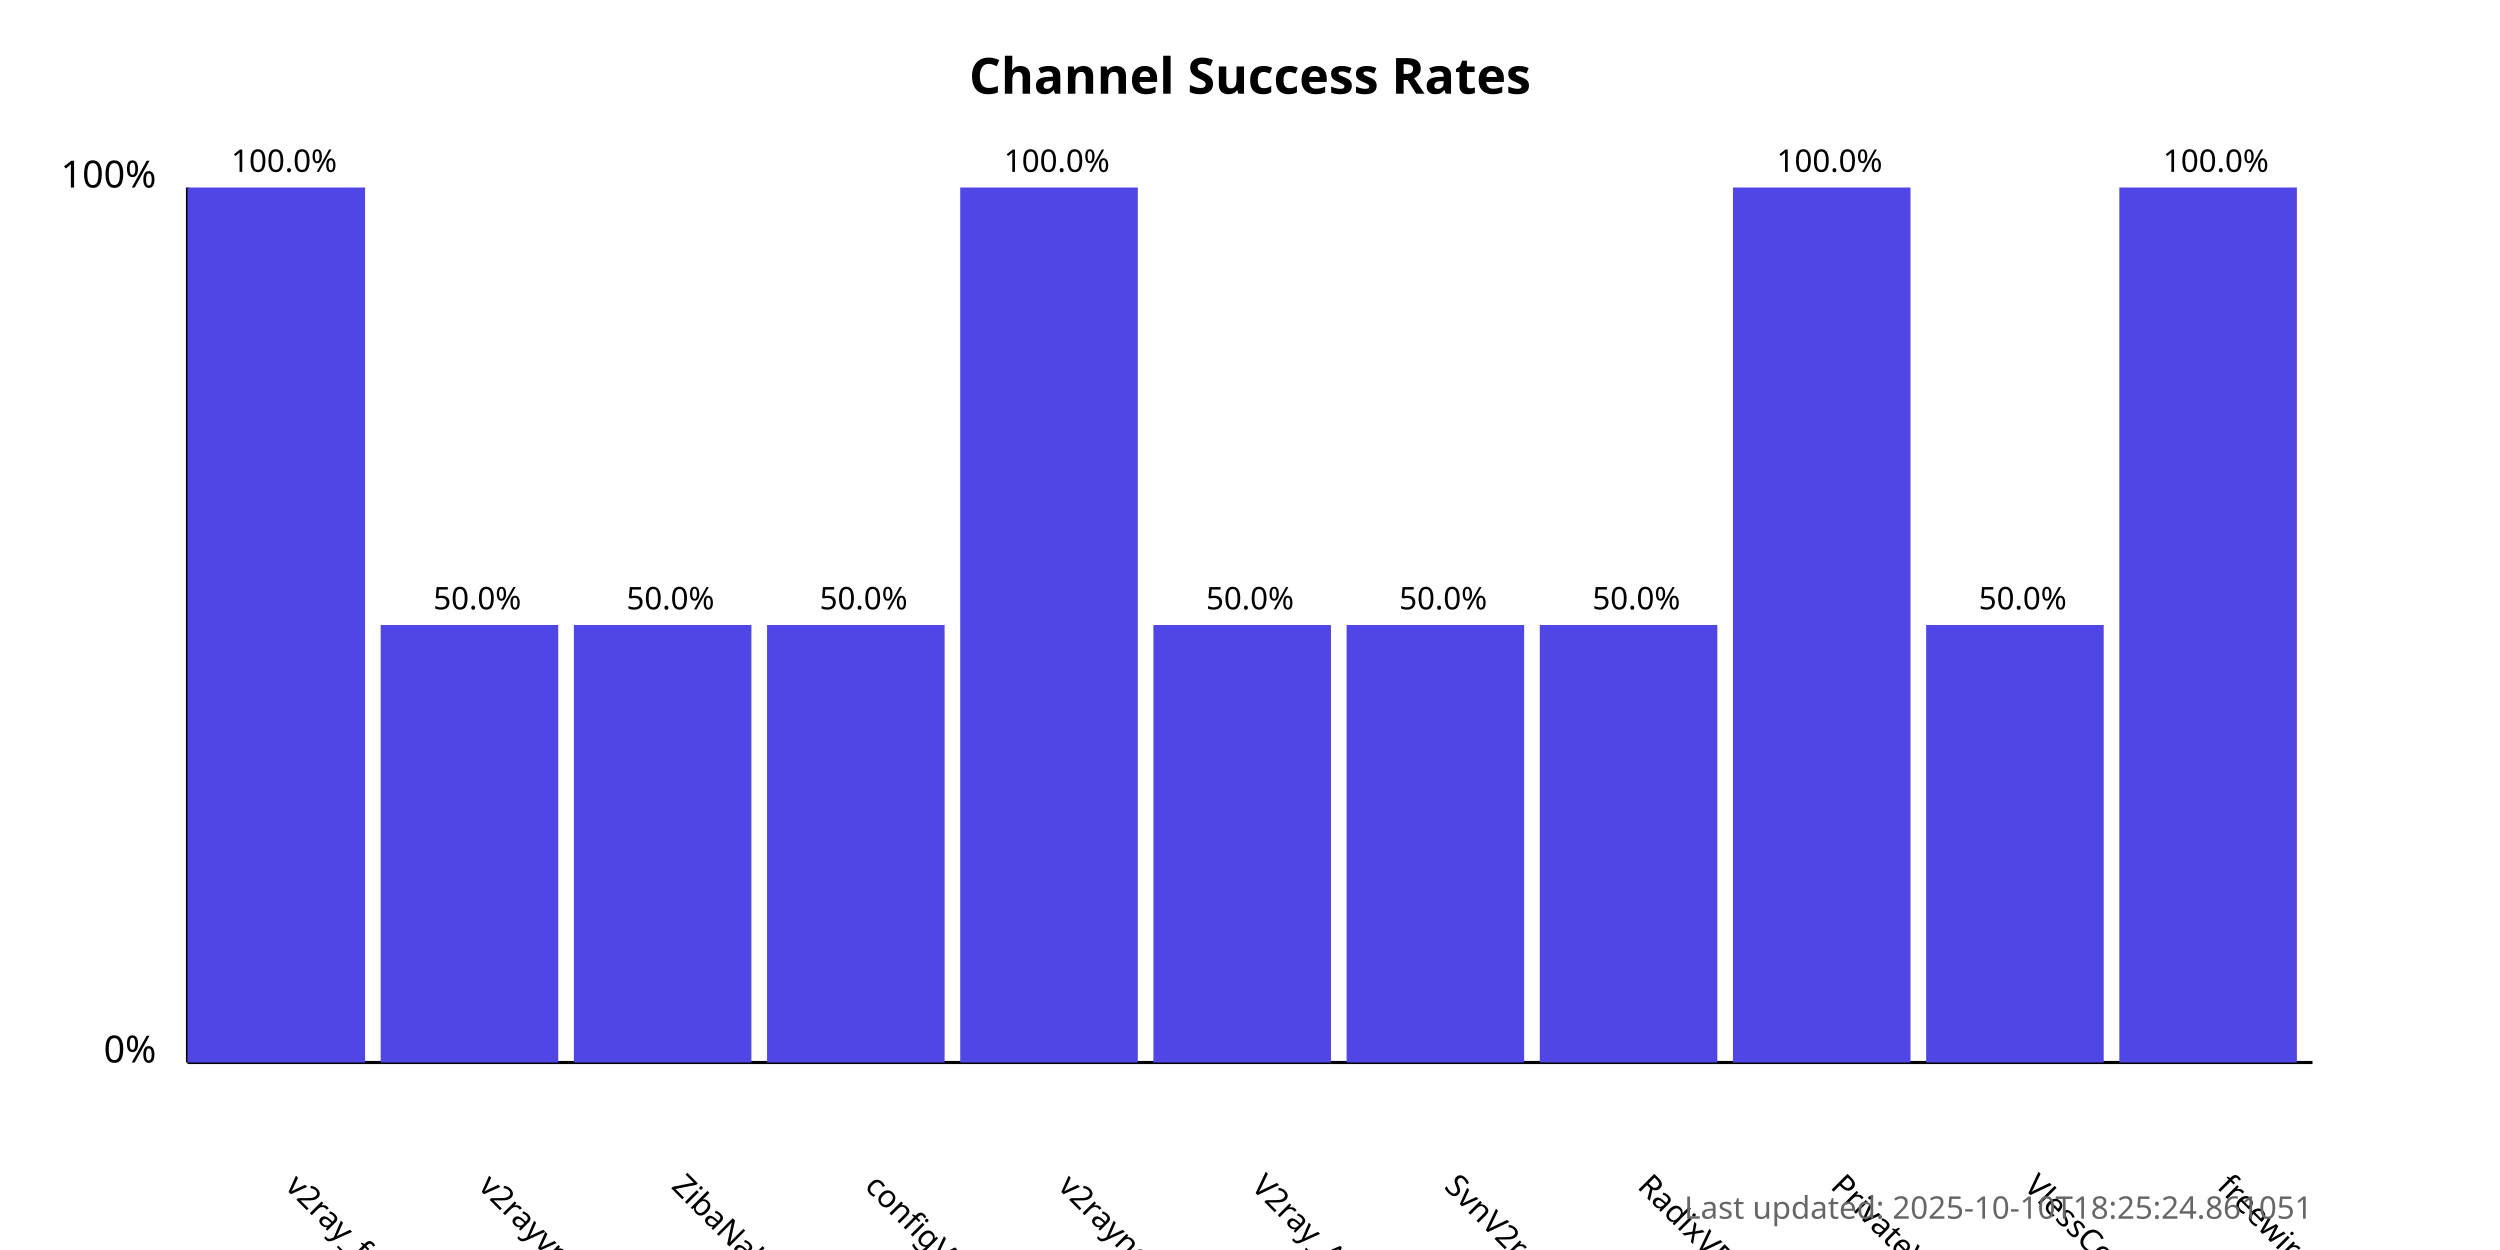
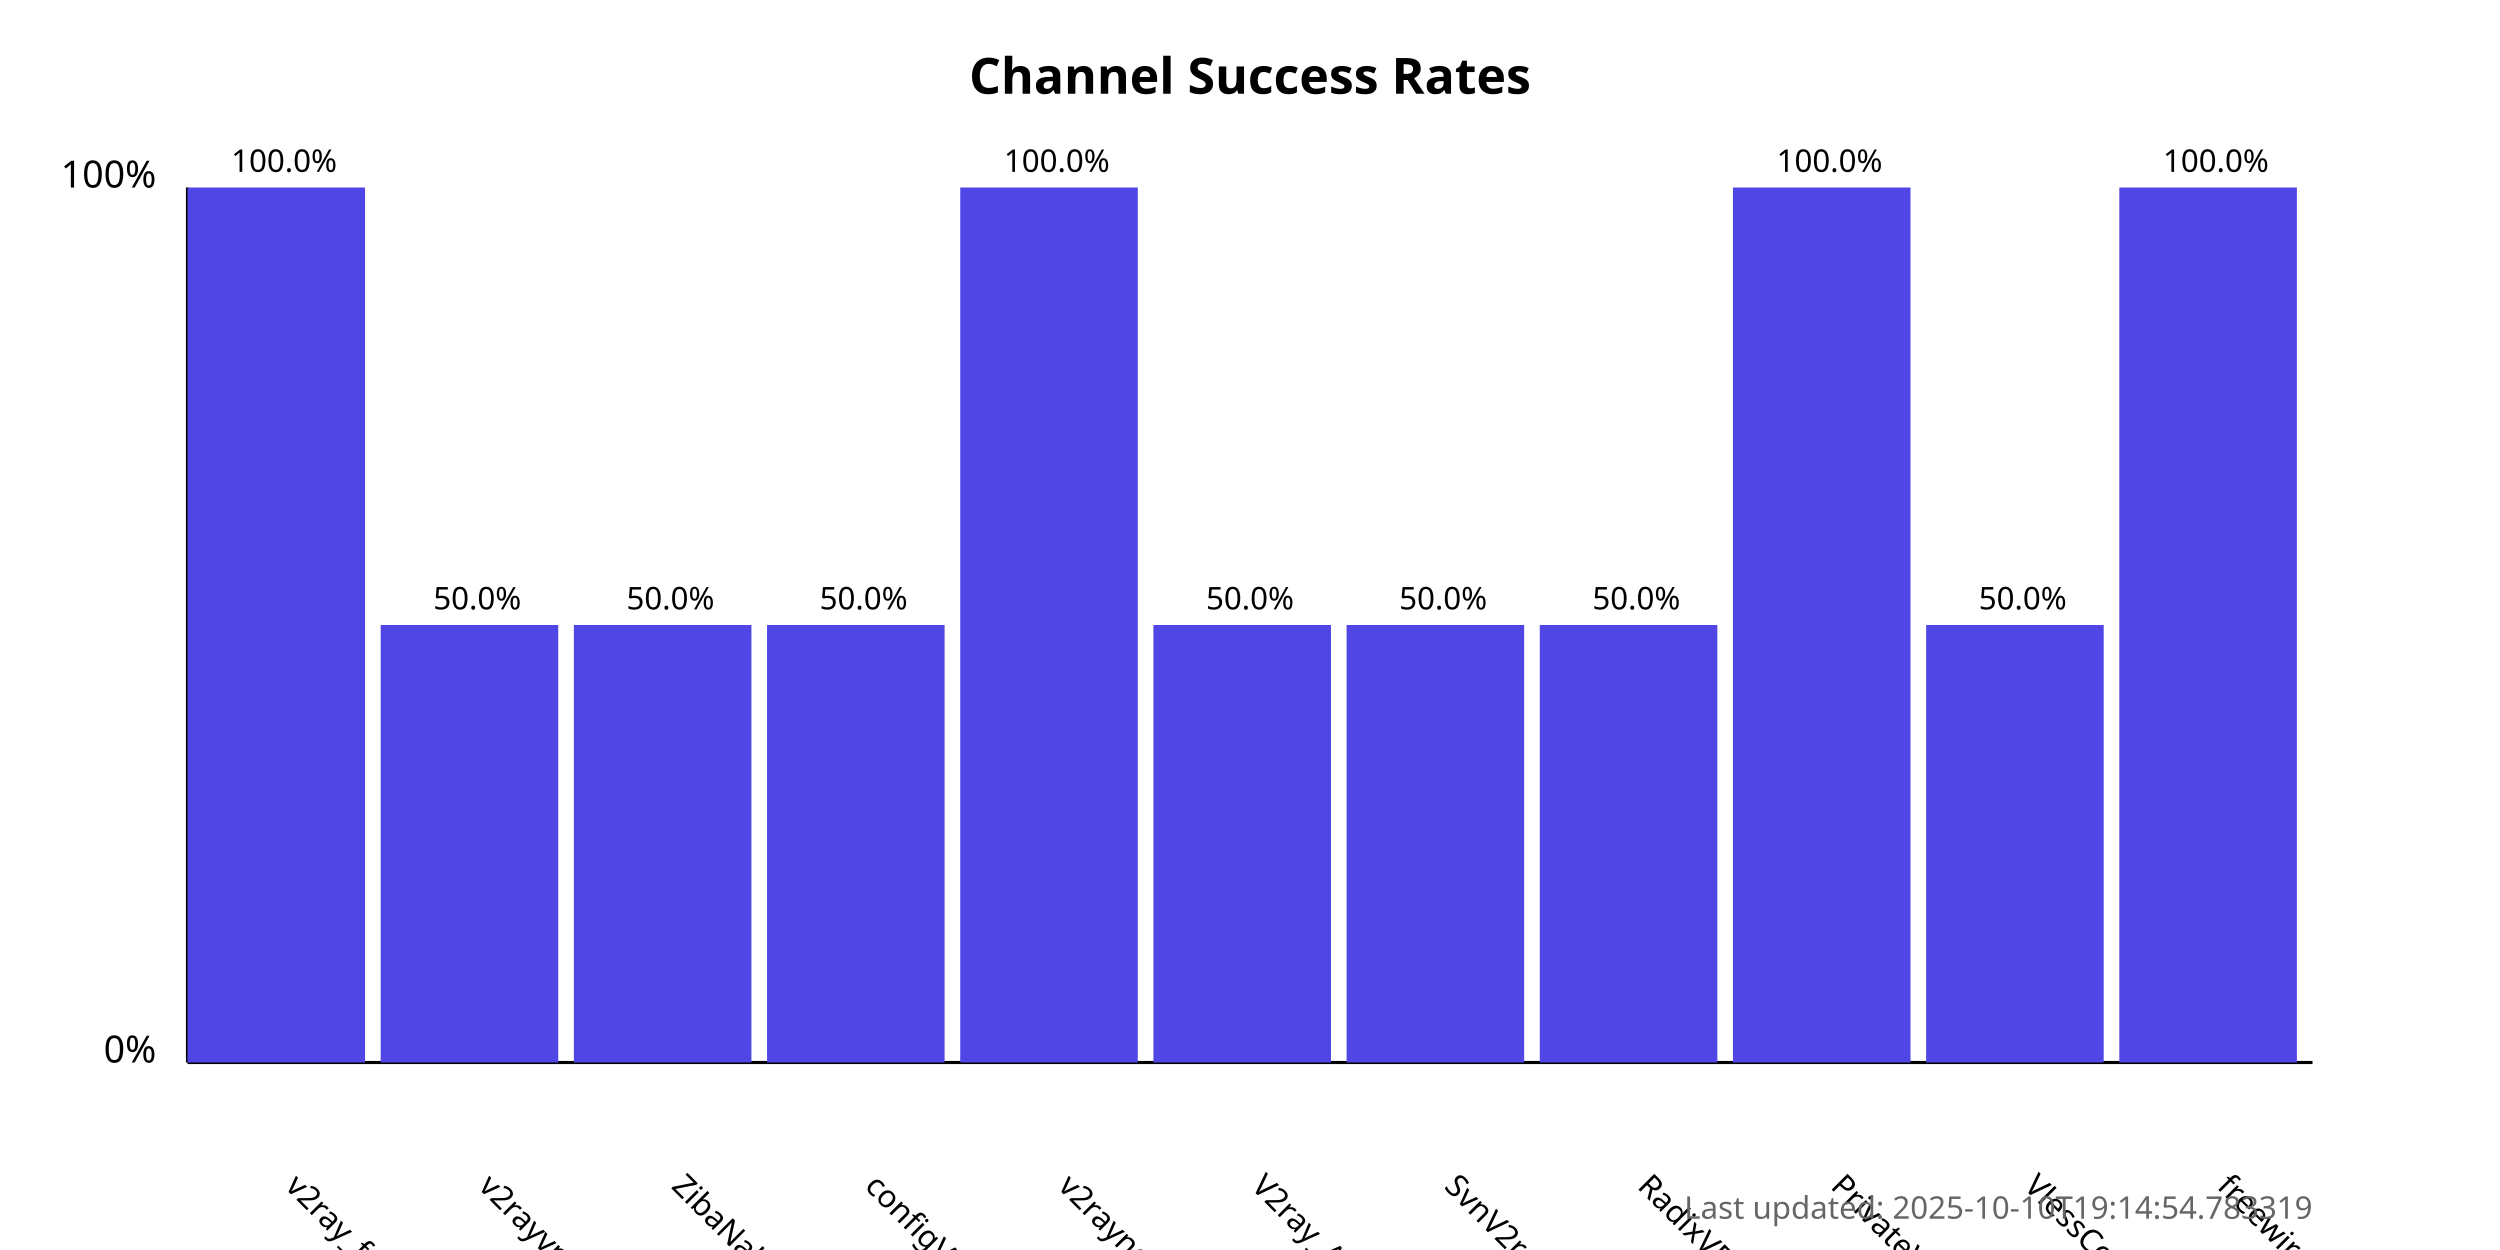
<svg xmlns="http://www.w3.org/2000/svg" width="800" height="400">
  <style>
            .chart-title { font: bold 16px sans-serif; }
            .axis-label { font: 12px sans-serif; }
            .tick-label { font: 10px sans-serif; }
            .bar { fill: #4f46e5; }
            .bar:hover { fill: #6366f1; }
            .timestamp { font: 10px sans-serif; fill: #666; }
        </style>
  <text x="400.0" y="30" text-anchor="middle" class="chart-title">
            Channel Success Rates
        </text>
  <line x1="60" y1="340" x2="60" y2="60" stroke="black" stroke-width="1" />
  <line x1="60" y1="340" x2="740" y2="340" stroke="black" stroke-width="1" />
  <text x="50" y="340" text-anchor="end" class="axis-label">0%</text>
  <text x="50" y="60" text-anchor="end" class="axis-label">100%</text>
  <g>
    <rect x="60" y="60.0" width="56.818" height="280.0" class="bar" />
    <text x="90.909" y="380" transform="rotate(45, 90.90909, 380)" text-anchor="start" class="tick-label">
                v2ray_free_conf
            </text>
    <text x="90.909" y="55.0" text-anchor="middle" class="tick-label">
                100.0%
            </text>
  </g>
  <g>
    <rect x="121.818" y="200.0" width="56.818" height="140.0" class="bar" />
    <text x="152.727" y="380" transform="rotate(45, 152.7273, 380)" text-anchor="start" class="tick-label">
                v2rayvpno
            </text>
    <text x="152.727" y="195.0" text-anchor="middle" class="tick-label">
                50.0%
            </text>
  </g>
  <g>
    <rect x="183.636" y="200.0" width="56.818" height="140.0" class="bar" />
    <text x="214.545" y="380" transform="rotate(45, 214.5455, 380)" text-anchor="start" class="tick-label">
                ZibaNabz
            </text>
    <text x="214.545" y="195.0" text-anchor="middle" class="tick-label">
                50.0%
            </text>
  </g>
  <g>
    <rect x="245.455" y="200.0" width="56.818" height="140.0" class="bar" />
    <text x="276.364" y="380" transform="rotate(45, 276.3636, 380)" text-anchor="start" class="tick-label">
                configV2rayForFree
            </text>
    <text x="276.364" y="195.0" text-anchor="middle" class="tick-label">
                50.0%
            </text>
  </g>
  <g>
    <rect x="307.273" y="60.0" width="56.818" height="280.0" class="bar" />
    <text x="338.182" y="380" transform="rotate(45, 338.1818, 380)" text-anchor="start" class="tick-label">
                v2rayngvpn
            </text>
    <text x="338.182" y="55.0" text-anchor="middle" class="tick-label">
                100.0%
            </text>
  </g>
  <g>
    <rect x="369.091" y="200.0" width="56.818" height="140.0" class="bar" />
    <text x="400.0" y="380" transform="rotate(45, 400.0, 380)" text-anchor="start" class="tick-label">
                V2ray_Alpha
            </text>
    <text x="400.0" y="195.0" text-anchor="middle" class="tick-label">
                50.0%
            </text>
  </g>
  <g>
    <rect x="430.909" y="200.0" width="56.818" height="140.0" class="bar" />
    <text x="461.818" y="380" transform="rotate(45, 461.8182, 380)" text-anchor="start" class="tick-label">
                SvnV2ray
            </text>
    <text x="461.818" y="195.0" text-anchor="middle" class="tick-label">
                50.0%
            </text>
  </g>
  <g>
    <rect x="492.727" y="200.0" width="56.818" height="140.0" class="bar" />
    <text x="523.636" y="380" transform="rotate(45, 523.6364, 380)" text-anchor="start" class="tick-label">
                RadixVPN
            </text>
    <text x="523.636" y="195.0" text-anchor="middle" class="tick-label">
                50.0%
            </text>
  </g>
  <g>
    <rect x="554.545" y="60.0" width="56.818" height="280.0" class="bar" />
    <text x="585.455" y="380" transform="rotate(45, 585.4545, 380)" text-anchor="start" class="tick-label">
                PrivateVPNs
            </text>
    <text x="585.455" y="55.0" text-anchor="middle" class="tick-label">
                100.0%
            </text>
  </g>
  <g>
    <rect x="616.364" y="200.0" width="56.818" height="140.0" class="bar" />
    <text x="647.273" y="380" transform="rotate(45, 647.2727, 380)" text-anchor="start" class="tick-label">
                VlessConfig
            </text>
    <text x="647.273" y="195.0" text-anchor="middle" class="tick-label">
                50.0%
            </text>
  </g>
  <g>
    <rect x="678.182" y="60.0" width="56.818" height="280.0" class="bar" />
    <text x="709.091" y="380" transform="rotate(45, 709.0909, 380)" text-anchor="start" class="tick-label">
                freewireguard
            </text>
    <text x="709.091" y="55.0" text-anchor="middle" class="tick-label">
                100.0%
            </text>
  </g>
  <text x="740" y="390" text-anchor="end" class="timestamp">
-             Last updated: 2025-10-10T18:25:24.861051
+             Last updated: 2025-10-10T19:14:54.783319
        </text>
</svg>
